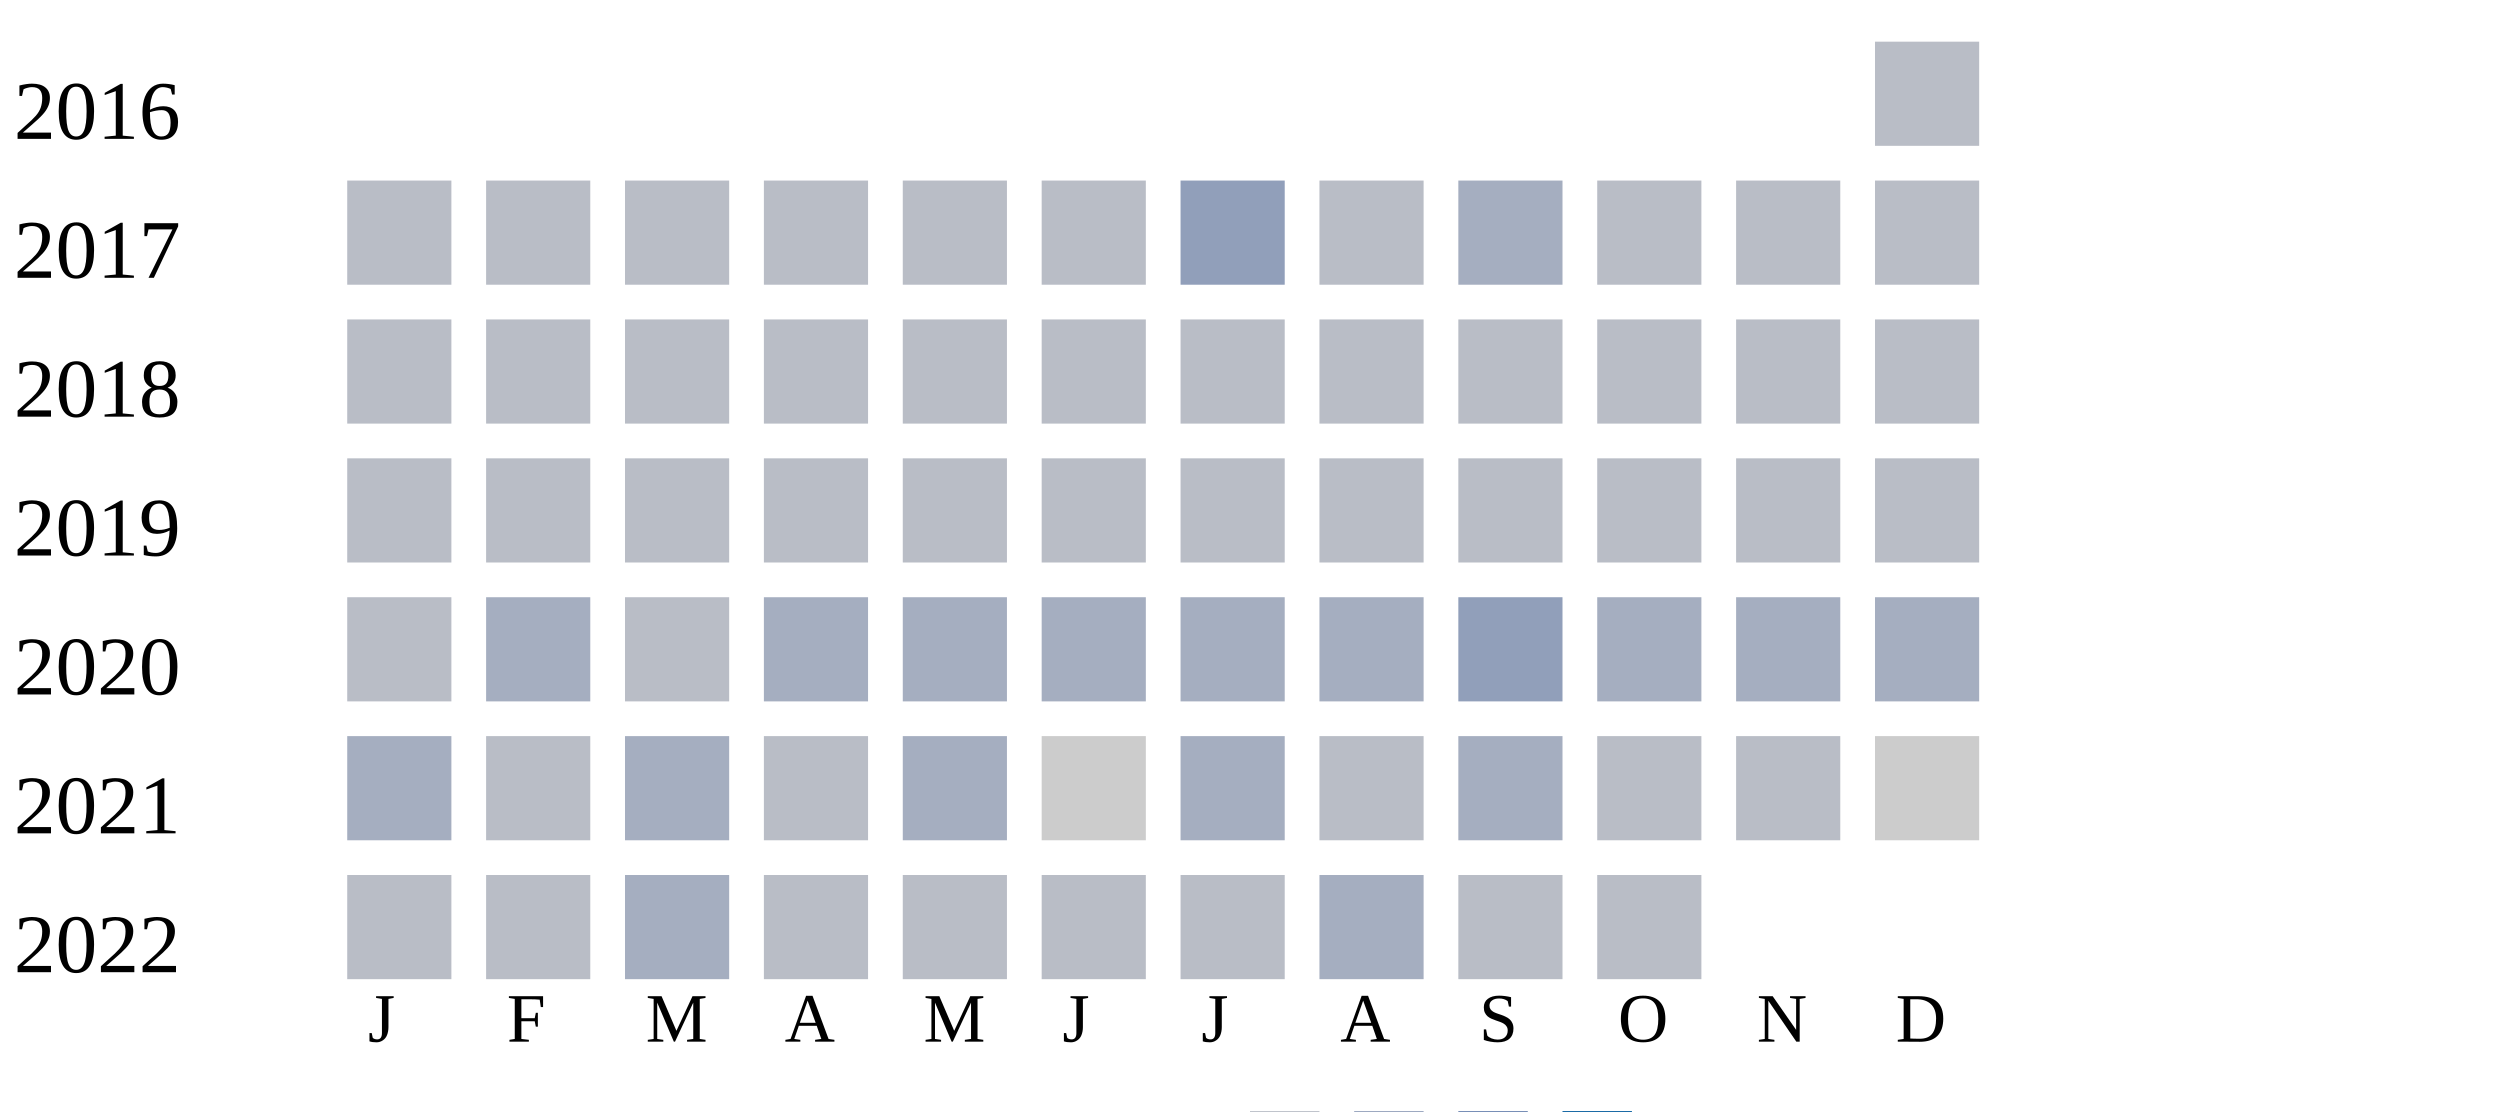
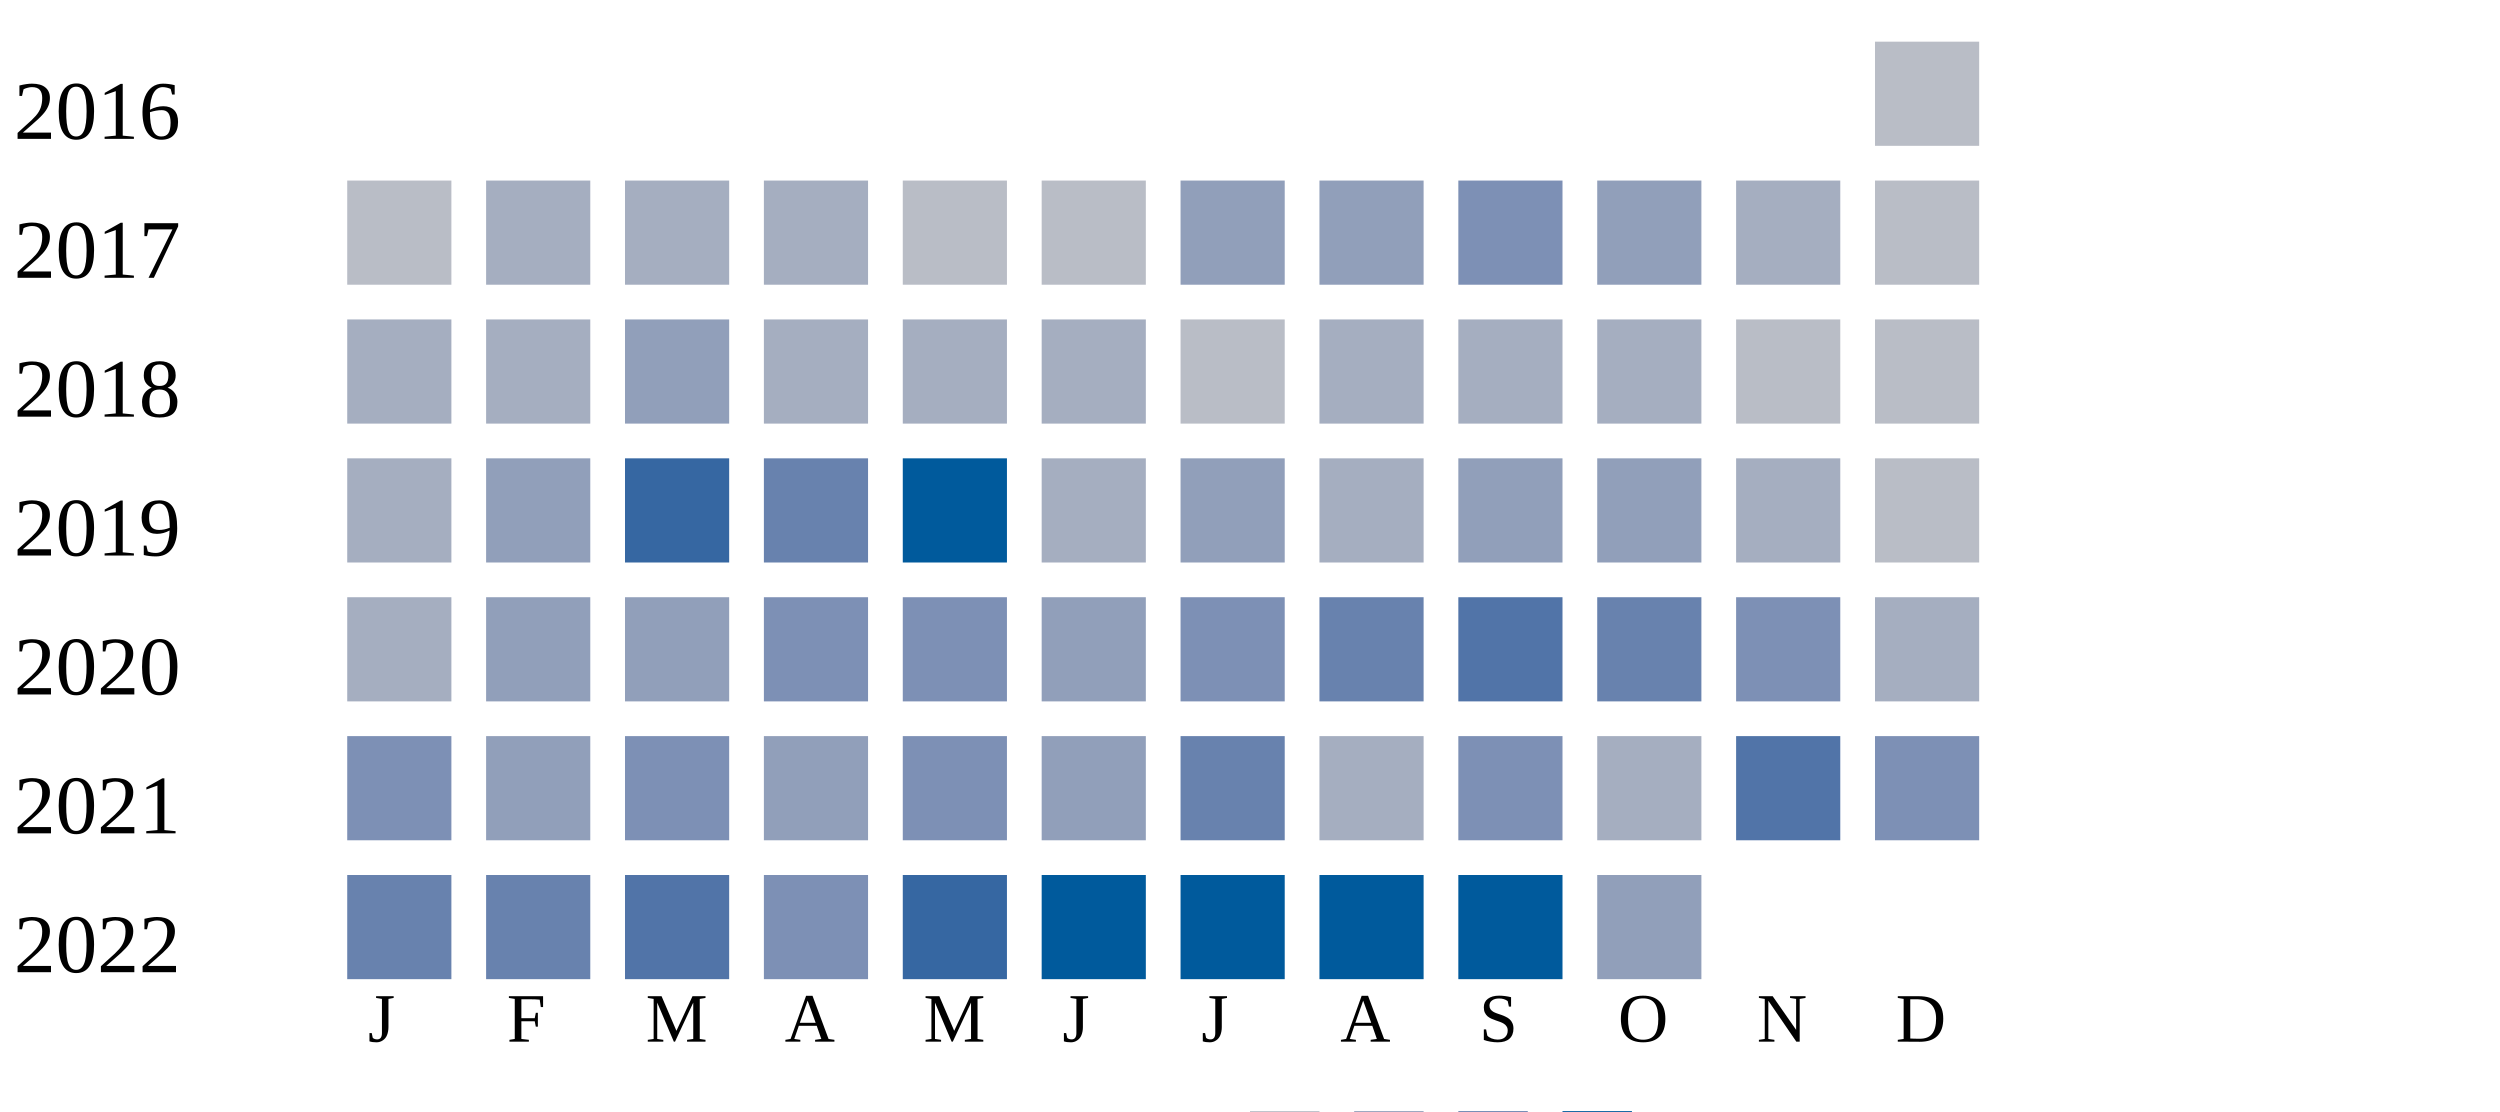
<svg xmlns="http://www.w3.org/2000/svg" width="360" height="160">
  <g transform="translate(0 0)">
    <text x="2" y="20">2016</text>
    <rect x="270" y="6" width="15" height="15" fill="#b9bdc6" />
  </g>
  <g transform="translate(0 20)">
    <text x="2" y="20">2017</text>
    <rect x="50" y="6" width="15" height="15" fill="#b9bdc6" />
-     <rect x="70" y="6" width="15" height="15" fill="#b9bdc6" />
-     <rect x="90" y="6" width="15" height="15" fill="#b9bdc6" />
-     <rect x="110" y="6" width="15" height="15" fill="#b9bdc6" />
+     <rect x="70" y="6" width="15" height="15" fill="#a5aec0" />
+     <rect x="90" y="6" width="15" height="15" fill="#a5aec0" />
+     <rect x="110" y="6" width="15" height="15" fill="#a5aec0" />
    <rect x="130" y="6" width="15" height="15" fill="#b9bdc6" />
    <rect x="150" y="6" width="15" height="15" fill="#b9bdc6" />
    <rect x="170" y="6" width="15" height="15" fill="#919fba" />
-     <rect x="190" y="6" width="15" height="15" fill="#b9bdc6" />
-     <rect x="210" y="6" width="15" height="15" fill="#a5aec0" />
-     <rect x="230" y="6" width="15" height="15" fill="#b9bdc6" />
-     <rect x="250" y="6" width="15" height="15" fill="#b9bdc6" />
+     <rect x="190" y="6" width="15" height="15" fill="#919fba" />
+     <rect x="210" y="6" width="15" height="15" fill="#7d90b5" />
+     <rect x="230" y="6" width="15" height="15" fill="#919fba" />
+     <rect x="250" y="6" width="15" height="15" fill="#a5aec0" />
    <rect x="270" y="6" width="15" height="15" fill="#b9bdc6" />
  </g>
  <g transform="translate(0 40)">
    <text x="2" y="20">2018</text>
-     <rect x="50" y="6" width="15" height="15" fill="#b9bdc6" />
-     <rect x="70" y="6" width="15" height="15" fill="#b9bdc6" />
-     <rect x="90" y="6" width="15" height="15" fill="#b9bdc6" />
-     <rect x="110" y="6" width="15" height="15" fill="#b9bdc6" />
-     <rect x="130" y="6" width="15" height="15" fill="#b9bdc6" />
-     <rect x="150" y="6" width="15" height="15" fill="#b9bdc6" />
+     <rect x="50" y="6" width="15" height="15" fill="#a5aec0" />
+     <rect x="70" y="6" width="15" height="15" fill="#a5aec0" />
+     <rect x="90" y="6" width="15" height="15" fill="#919fba" />
+     <rect x="110" y="6" width="15" height="15" fill="#a5aec0" />
+     <rect x="130" y="6" width="15" height="15" fill="#a5aec0" />
+     <rect x="150" y="6" width="15" height="15" fill="#a5aec0" />
    <rect x="170" y="6" width="15" height="15" fill="#b9bdc6" />
-     <rect x="190" y="6" width="15" height="15" fill="#b9bdc6" />
-     <rect x="210" y="6" width="15" height="15" fill="#b9bdc6" />
-     <rect x="230" y="6" width="15" height="15" fill="#b9bdc6" />
+     <rect x="190" y="6" width="15" height="15" fill="#a5aec0" />
+     <rect x="210" y="6" width="15" height="15" fill="#a5aec0" />
+     <rect x="230" y="6" width="15" height="15" fill="#a5aec0" />
    <rect x="250" y="6" width="15" height="15" fill="#b9bdc6" />
    <rect x="270" y="6" width="15" height="15" fill="#b9bdc6" />
  </g>
  <g transform="translate(0 60)">
    <text x="2" y="20">2019</text>
-     <rect x="50" y="6" width="15" height="15" fill="#b9bdc6" />
-     <rect x="70" y="6" width="15" height="15" fill="#b9bdc6" />
-     <rect x="90" y="6" width="15" height="15" fill="#b9bdc6" />
-     <rect x="110" y="6" width="15" height="15" fill="#b9bdc6" />
-     <rect x="130" y="6" width="15" height="15" fill="#b9bdc6" />
-     <rect x="150" y="6" width="15" height="15" fill="#b9bdc6" />
-     <rect x="170" y="6" width="15" height="15" fill="#b9bdc6" />
-     <rect x="190" y="6" width="15" height="15" fill="#b9bdc6" />
-     <rect x="210" y="6" width="15" height="15" fill="#b9bdc6" />
-     <rect x="230" y="6" width="15" height="15" fill="#b9bdc6" />
-     <rect x="250" y="6" width="15" height="15" fill="#b9bdc6" />
+     <rect x="50" y="6" width="15" height="15" fill="#a5aec0" />
+     <rect x="70" y="6" width="15" height="15" fill="#919fba" />
+     <rect x="90" y="6" width="15" height="15" fill="#3667a2" />
+     <rect x="110" y="6" width="15" height="15" fill="#6882ae" />
+     <rect x="130" y="6" width="15" height="15" fill="#005a9c" />
+     <rect x="150" y="6" width="15" height="15" fill="#a5aec0" />
+     <rect x="170" y="6" width="15" height="15" fill="#919fba" />
+     <rect x="190" y="6" width="15" height="15" fill="#a5aec0" />
+     <rect x="210" y="6" width="15" height="15" fill="#919fba" />
+     <rect x="230" y="6" width="15" height="15" fill="#919fba" />
+     <rect x="250" y="6" width="15" height="15" fill="#a5aec0" />
    <rect x="270" y="6" width="15" height="15" fill="#b9bdc6" />
  </g>
  <g transform="translate(0 80)">
    <text x="2" y="20">2020</text>
-     <rect x="50" y="6" width="15" height="15" fill="#b9bdc6" />
-     <rect x="70" y="6" width="15" height="15" fill="#a5aec0" />
-     <rect x="90" y="6" width="15" height="15" fill="#b9bdc6" />
-     <rect x="110" y="6" width="15" height="15" fill="#a5aec0" />
-     <rect x="130" y="6" width="15" height="15" fill="#a5aec0" />
-     <rect x="150" y="6" width="15" height="15" fill="#a5aec0" />
-     <rect x="170" y="6" width="15" height="15" fill="#a5aec0" />
-     <rect x="190" y="6" width="15" height="15" fill="#a5aec0" />
-     <rect x="210" y="6" width="15" height="15" fill="#919fba" />
-     <rect x="230" y="6" width="15" height="15" fill="#a5aec0" />
-     <rect x="250" y="6" width="15" height="15" fill="#a5aec0" />
+     <rect x="50" y="6" width="15" height="15" fill="#a5aec0" />
+     <rect x="70" y="6" width="15" height="15" fill="#919fba" />
+     <rect x="90" y="6" width="15" height="15" fill="#919fba" />
+     <rect x="110" y="6" width="15" height="15" fill="#7d90b5" />
+     <rect x="130" y="6" width="15" height="15" fill="#7d90b5" />
+     <rect x="150" y="6" width="15" height="15" fill="#919fba" />
+     <rect x="170" y="6" width="15" height="15" fill="#7d90b5" />
+     <rect x="190" y="6" width="15" height="15" fill="#6882ae" />
+     <rect x="210" y="6" width="15" height="15" fill="#5174a8" />
+     <rect x="230" y="6" width="15" height="15" fill="#6882ae" />
+     <rect x="250" y="6" width="15" height="15" fill="#7d90b5" />
    <rect x="270" y="6" width="15" height="15" fill="#a5aec0" />
  </g>
  <g transform="translate(0 100)">
    <text x="2" y="20">2021</text>
-     <rect x="50" y="6" width="15" height="15" fill="#a5aec0" />
-     <rect x="70" y="6" width="15" height="15" fill="#b9bdc6" />
-     <rect x="90" y="6" width="15" height="15" fill="#a5aec0" />
-     <rect x="110" y="6" width="15" height="15" fill="#b9bdc6" />
-     <rect x="130" y="6" width="15" height="15" fill="#a5aec0" />
-     <rect x="150" y="6" width="15" height="15" fill="#cccccc" />
-     <rect x="170" y="6" width="15" height="15" fill="#a5aec0" />
-     <rect x="190" y="6" width="15" height="15" fill="#b9bdc6" />
-     <rect x="210" y="6" width="15" height="15" fill="#a5aec0" />
-     <rect x="230" y="6" width="15" height="15" fill="#b9bdc6" />
-     <rect x="250" y="6" width="15" height="15" fill="#b9bdc6" />
-     <rect x="270" y="6" width="15" height="15" fill="#cccccc" />
+     <rect x="50" y="6" width="15" height="15" fill="#7d90b5" />
+     <rect x="70" y="6" width="15" height="15" fill="#919fba" />
+     <rect x="90" y="6" width="15" height="15" fill="#7d90b5" />
+     <rect x="110" y="6" width="15" height="15" fill="#919fba" />
+     <rect x="130" y="6" width="15" height="15" fill="#7d90b5" />
+     <rect x="150" y="6" width="15" height="15" fill="#919fba" />
+     <rect x="170" y="6" width="15" height="15" fill="#6882ae" />
+     <rect x="190" y="6" width="15" height="15" fill="#a5aec0" />
+     <rect x="210" y="6" width="15" height="15" fill="#7d90b5" />
+     <rect x="230" y="6" width="15" height="15" fill="#a5aec0" />
+     <rect x="250" y="6" width="15" height="15" fill="#5174a8" />
+     <rect x="270" y="6" width="15" height="15" fill="#7d90b5" />
  </g>
  <g transform="translate(0 120)">
    <text x="2" y="20">2022</text>
-     <rect x="50" y="6" width="15" height="15" fill="#b9bdc6" />
-     <rect x="70" y="6" width="15" height="15" fill="#b9bdc6" />
-     <rect x="90" y="6" width="15" height="15" fill="#a5aec0" />
-     <rect x="110" y="6" width="15" height="15" fill="#b9bdc6" />
-     <rect x="130" y="6" width="15" height="15" fill="#b9bdc6" />
-     <rect x="150" y="6" width="15" height="15" fill="#b9bdc6" />
-     <rect x="170" y="6" width="15" height="15" fill="#b9bdc6" />
-     <rect x="190" y="6" width="15" height="15" fill="#a5aec0" />
-     <rect x="210" y="6" width="15" height="15" fill="#b9bdc6" />
-     <rect x="230" y="6" width="15" height="15" fill="#b9bdc6" />
+     <rect x="50" y="6" width="15" height="15" fill="#6882ae" />
+     <rect x="70" y="6" width="15" height="15" fill="#6882ae" />
+     <rect x="90" y="6" width="15" height="15" fill="#5174a8" />
+     <rect x="110" y="6" width="15" height="15" fill="#7d90b5" />
+     <rect x="130" y="6" width="15" height="15" fill="#3667a2" />
+     <rect x="150" y="6" width="15" height="15" fill="#005a9c" />
+     <rect x="170" y="6" width="15" height="15" fill="#005a9c" />
+     <rect x="190" y="6" width="15" height="15" fill="#005a9c" />
+     <rect x="210" y="6" width="15" height="15" fill="#005a9c" />
+     <rect x="230" y="6" width="15" height="15" fill="#919fba" />
  </g>
  <text style="font-size: 10px; text-align: center" x="53" y="150">J</text>
  <text style="font-size: 10px; text-align: center" x="73" y="150">F</text>
  <text style="font-size: 10px; text-align: center" x="93" y="150">M</text>
  <text style="font-size: 10px; text-align: center" x="113" y="150">A</text>
  <text style="font-size: 10px; text-align: center" x="133" y="150">M</text>
  <text style="font-size: 10px; text-align: center" x="153" y="150">J</text>
  <text style="font-size: 10px; text-align: center" x="173" y="150">J</text>
  <text style="font-size: 10px; text-align: center" x="193" y="150">A</text>
  <text style="font-size: 10px; text-align: center" x="213" y="150">S</text>
  <text style="font-size: 10px; text-align: center" x="233" y="150">O</text>
  <text style="font-size: 10px; text-align: center" x="253" y="150">N</text>
  <text style="font-size: 10px; text-align: center" x="273" y="150">D</text>
  <text style="font-size: 10px;" x="155" y="169">Less</text>
  <rect fill="#b9bdc6" width="10" height="10" x="180" y="160" />
  <rect fill="#919fba" width="10" height="10" x="195" y="160" />
  <rect fill="#6882ae" width="10" height="10" x="210" y="160" />
  <rect fill="#005a9c" width="10" height="10" x="225" y="160" />
  <text x="240" y="169" style="font-size: 10px;">More</text>
</svg>
